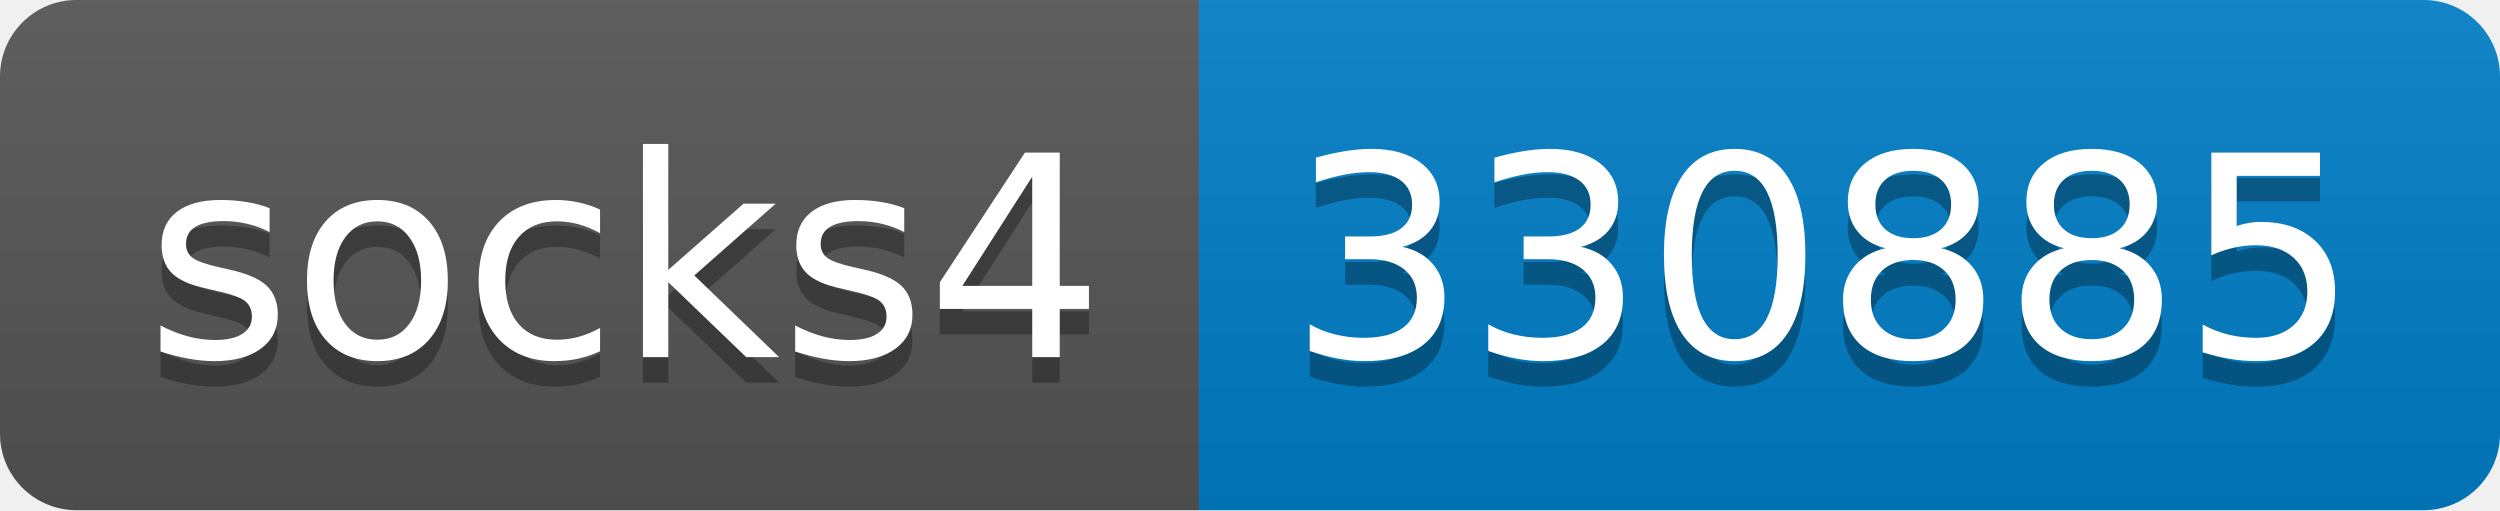
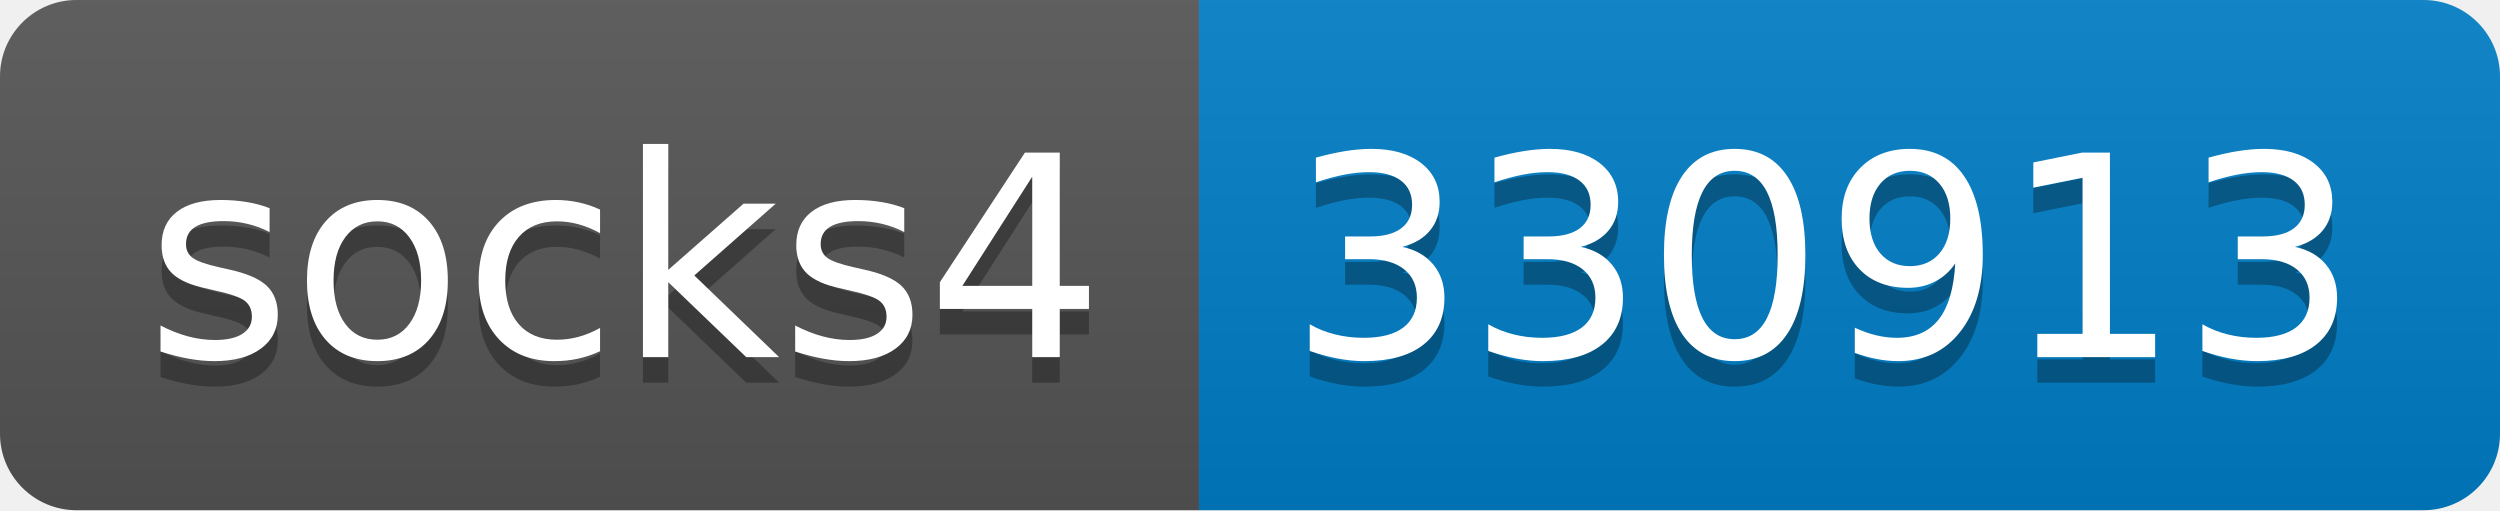
- <svg xmlns="http://www.w3.org/2000/svg" width="98" height="20" role="img" aria-label="socks4: 330885">
+ <svg xmlns="http://www.w3.org/2000/svg" width="98" height="20" role="img" aria-label="socks4: 330913">
  <linearGradient id="s" x2="0" y2="100%">
    <stop offset="0" stop-color="#bbb" stop-opacity=".1" />
    <stop offset="1" stop-opacity=".1" />
  </linearGradient>
  <clipPath id="r">
    <rect width="98" height="20" rx="3" fill="#fff" />
  </clipPath>
  <g clip-path="url(#r)">
    <rect width="47" height="20" fill="#555" />
    <rect x="47" width="51" height="20" fill="#007ec6" />
    <rect width="98" height="20" fill="url(#s)" />
  </g>
  <g fill="#fff" text-anchor="middle" font-family="Verdana,Geneva,DejaVu Sans,sans-serif" text-rendering="geometricPrecision" font-size="110">
    <text aria-hidden="true" x="245" y="150" fill="#010101" fill-opacity=".3" transform="scale(.1)" textLength="370">socks4</text>
    <text x="245" y="140" transform="scale(.1)" fill="#fff" textLength="370">socks4</text>
-     <text aria-hidden="true" x="715" y="150" fill="#010101" fill-opacity=".3" transform="scale(.1)" textLength="410">330885</text>
-     <text x="715" y="140" transform="scale(.1)" fill="#fff" textLength="410">330885</text>
+     <text aria-hidden="true" x="715" y="150" fill="#010101" fill-opacity=".3" transform="scale(.1)" textLength="410">330913</text>
+     <text x="715" y="140" transform="scale(.1)" fill="#fff" textLength="410">330913</text>
  </g>
</svg>
